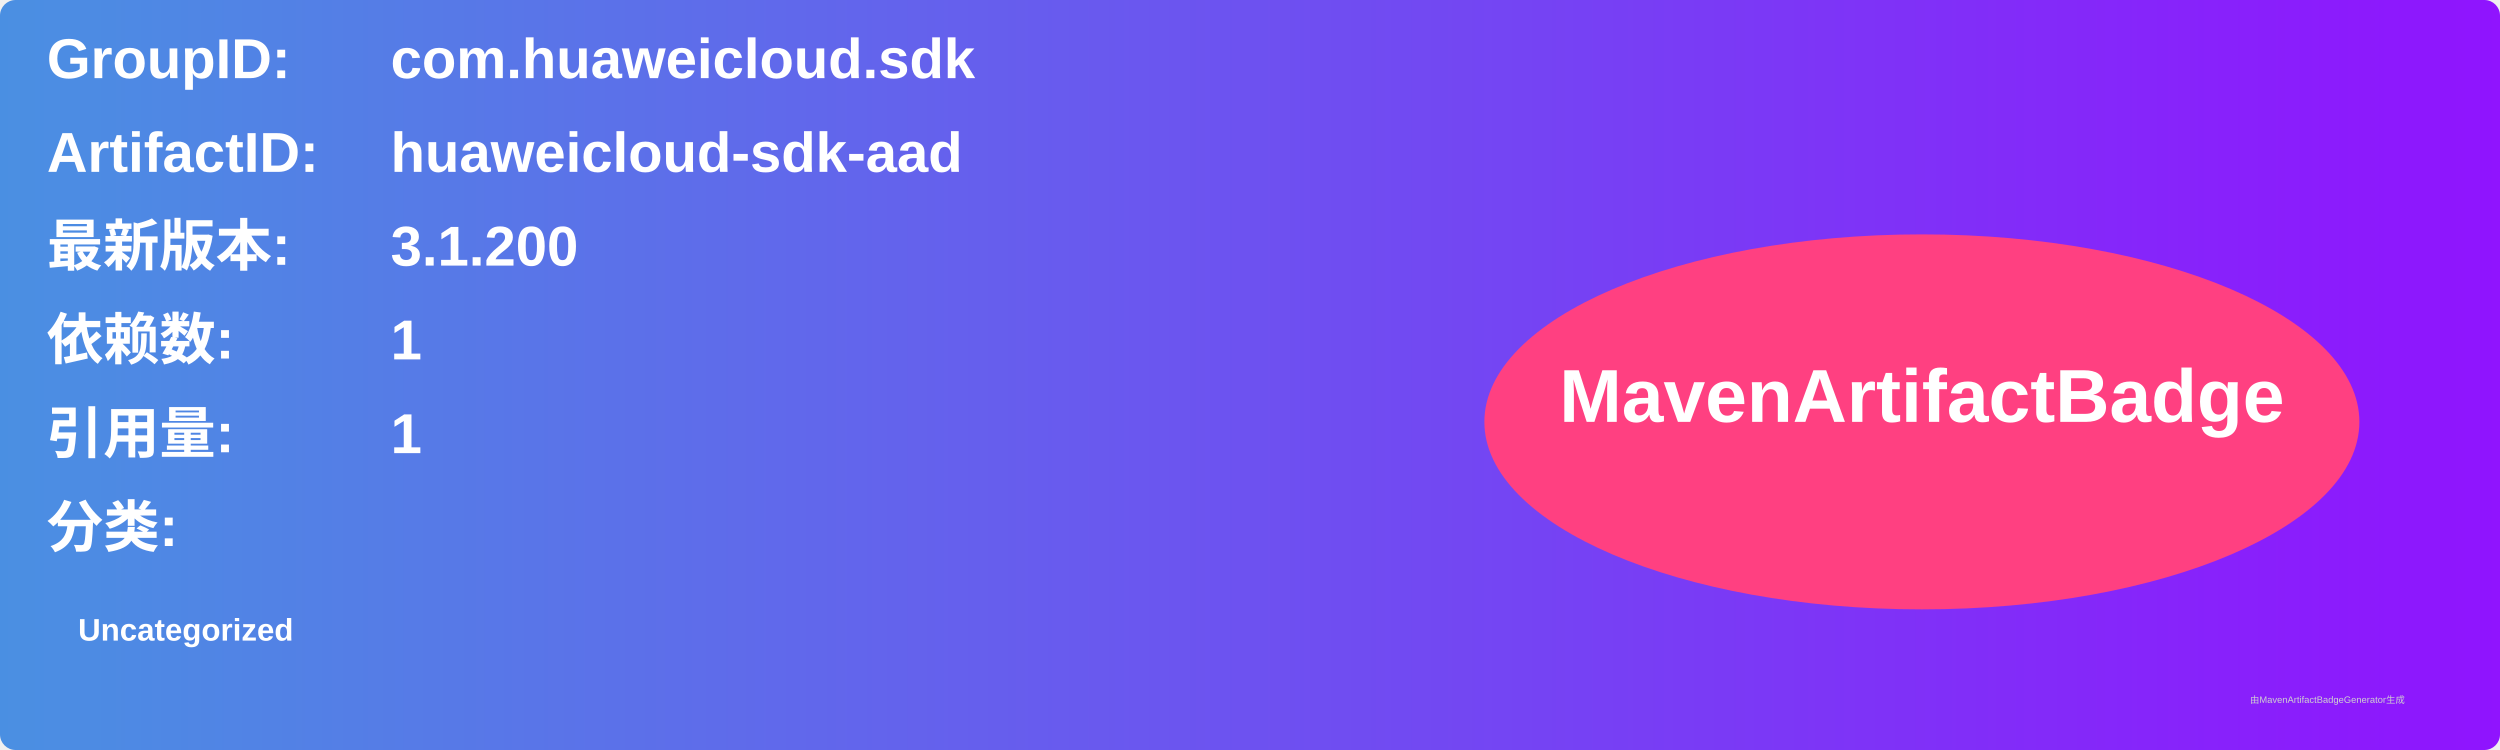
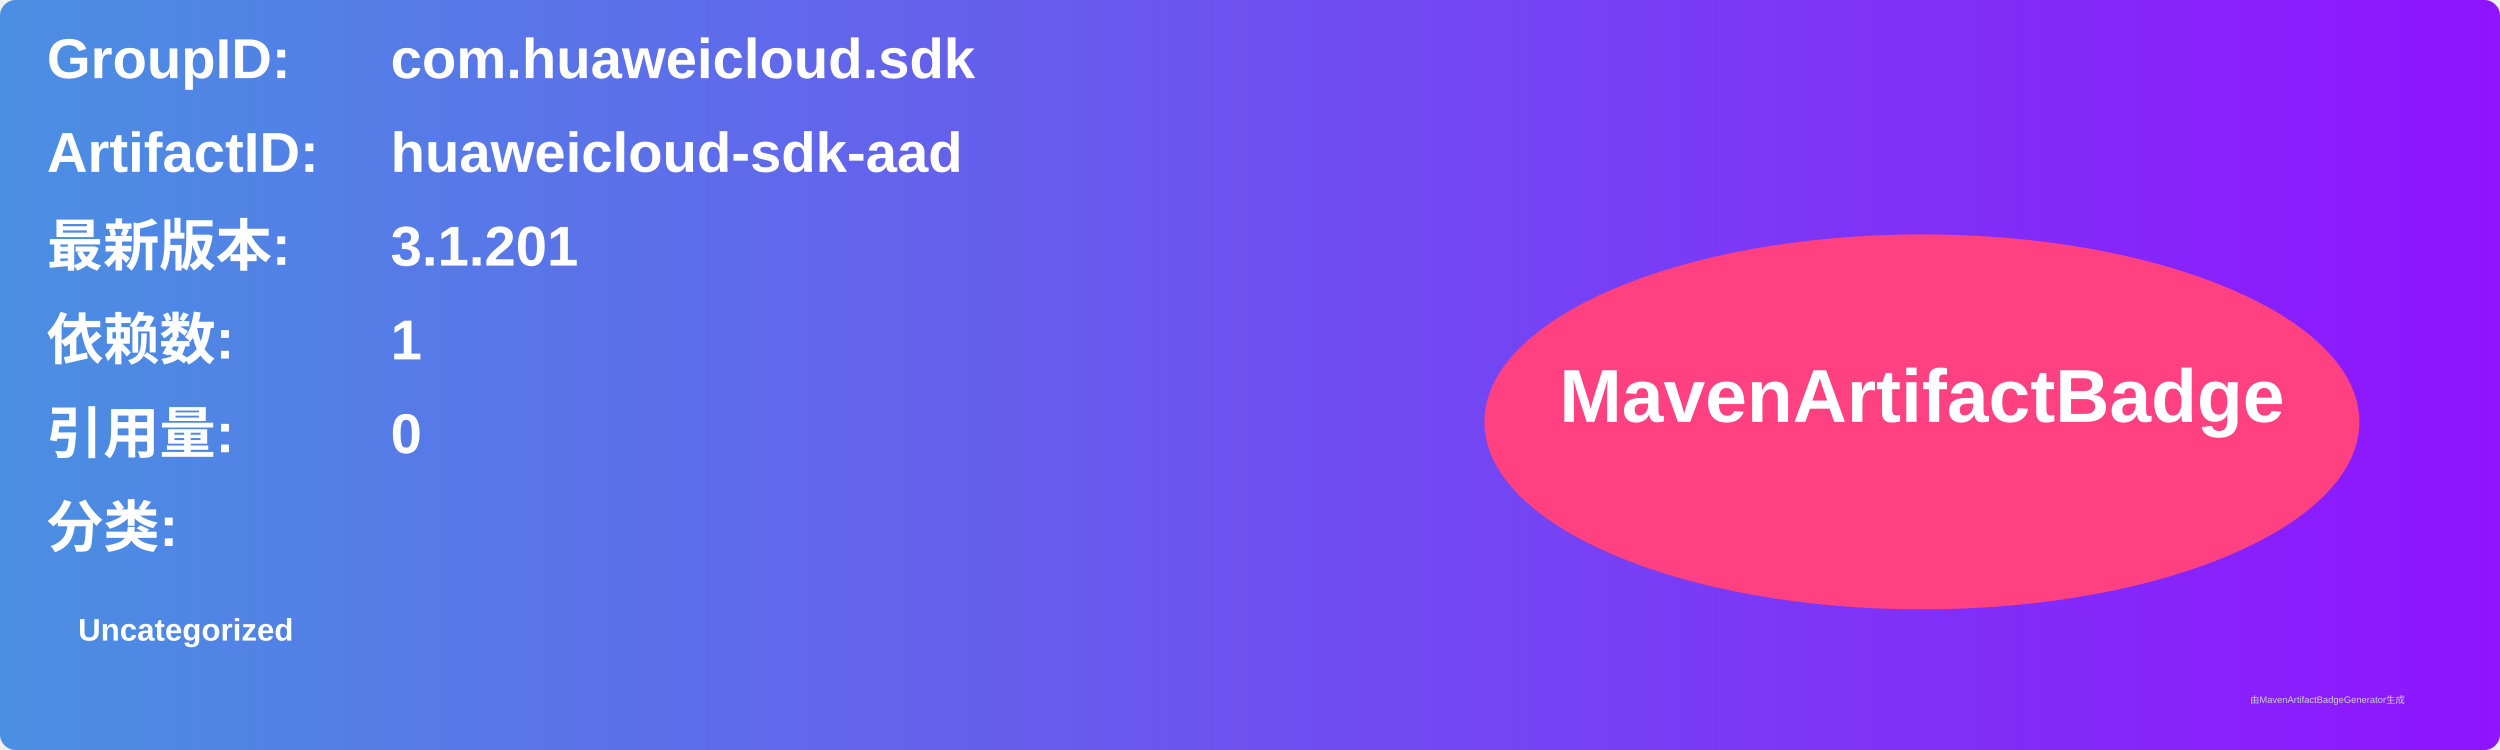
<svg xmlns="http://www.w3.org/2000/svg" width="800" height="240" viewBox="0 0 800 240">
  <linearGradient id="grad" x1="0%" y1="0%" x2="100%" y2="0%">
    <stop offset="0%" stop-color="#4a90e2" />
    <stop offset="100%" stop-color="#9013fe" />
  </linearGradient>
  <rect width="100%" height="100%" rx="5" ry="5" fill="url(#grad)" />
  <g transform="translate(15, 15)">
    <text x="0" y="10" font-family="Arial" font-size="18" fill="white" font-weight="bold" width="260">GroupID:</text>
    <text x="110" y="10" font-family="Arial" font-size="18" fill="white" font-weight="bold" width="460">com.huaweicloud.sdk</text>
    <text x="0" y="40" font-family="Arial" font-size="18" fill="white" font-weight="bold" width="260">ArtifactID:</text>
    <text x="110" y="40" font-family="Arial" font-size="18" fill="white" font-weight="bold" width="460">huaweicloud-sdk-aad</text>
    <text x="0" y="70" font-family="Arial" font-size="18" fill="white" font-weight="bold">最新版本:</text>
    <text x="110" y="70" font-family="Arial" font-size="18" fill="white" font-weight="bold">
-       <tspan font-weight="bold">3.1.200</tspan>
+       <tspan font-weight="bold">3.1.201</tspan>
    </text>
    <text x="0" y="100" font-family="Arial" font-size="18" fill="white" font-weight="bold">依赖数: </text>
    <text x="110" y="100" font-family="Arial" font-size="18" fill="white">
      <tspan font-weight="bold">1</tspan>
    </text>
    <text x="0" y="130" font-family="Arial" font-size="18" fill="white" font-weight="bold">引用量: </text>
    <text x="110" y="130" font-family="Arial" font-size="18" fill="white">
-       <tspan font-weight="bold">1</tspan>
+       <tspan font-weight="bold">0</tspan>
    </text>
    <text x="0" y="160" font-family="Arial" font-size="18" fill="white" font-weight="bold">分类:</text>
    <text x="10" y="190" font-family="Arial" font-size="10" fill="white">
      <tspan font-weight="bold">Uncategorized</tspan>
    </text>
    <ellipse cx="600" cy="120" rx="140" ry="60" fill="#ff4081" />
    <text x="600" y="120" text-anchor="middle" font-family="Arial" font-size="24" fill="white" font-weight="bold">MavenArtifactBadge</text>
  </g>
  <text x="720" y="225" font-family="Arial" font-size="3" fill="#d0d0d0">由MavenArtifactBadgeGenerator生成</text>
</svg>
